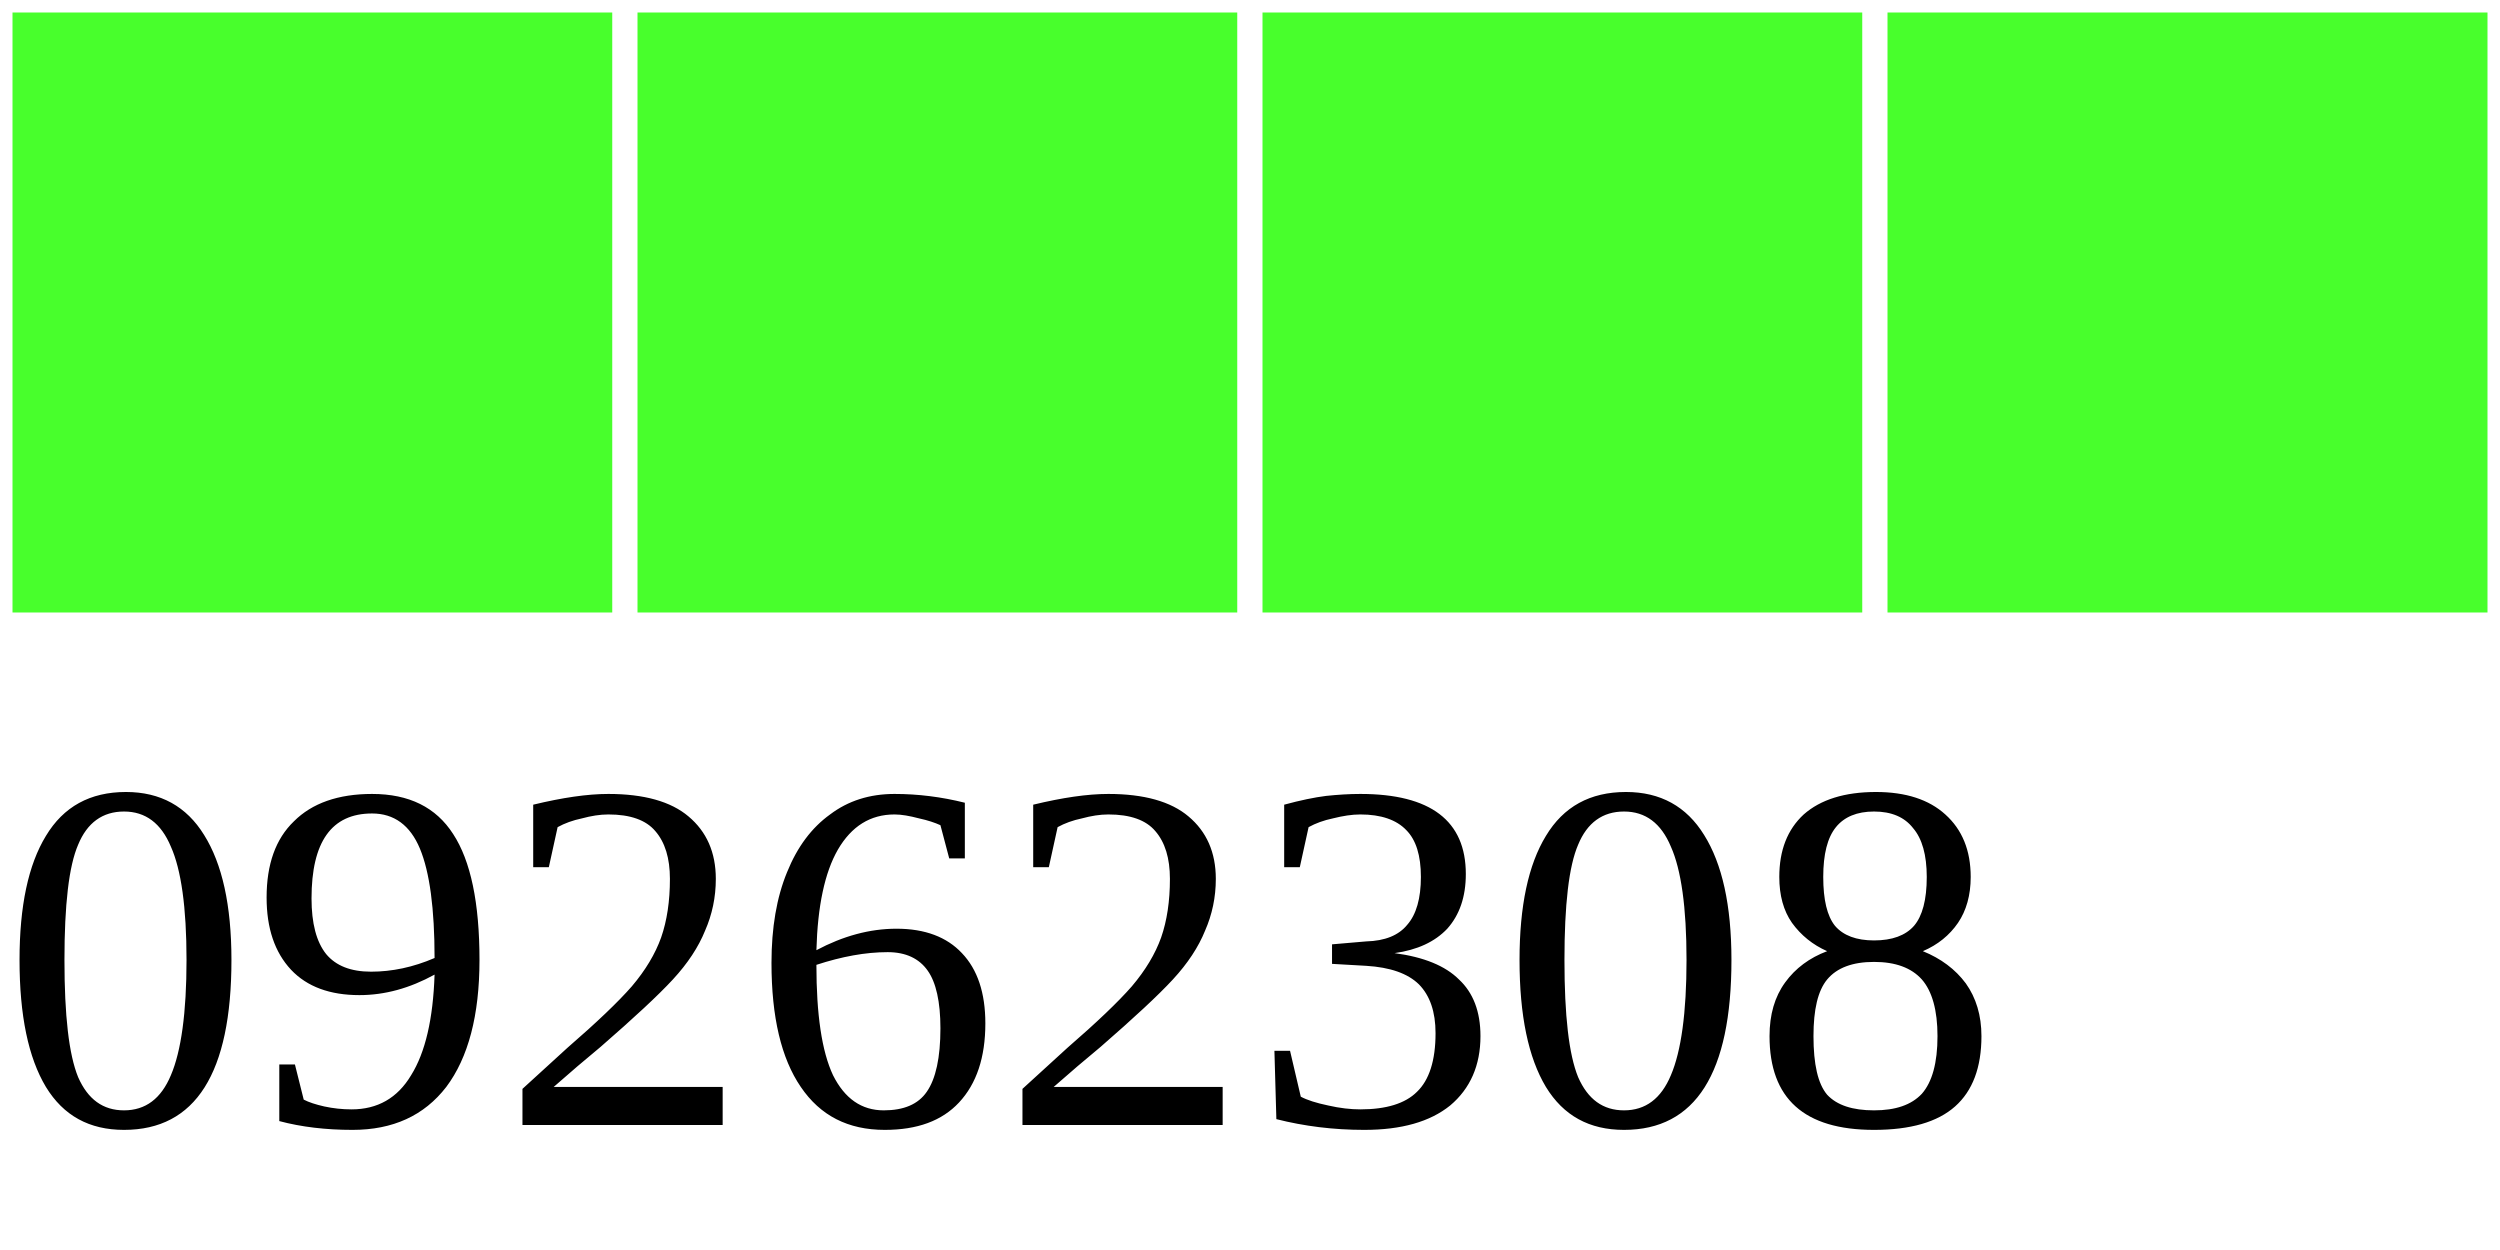
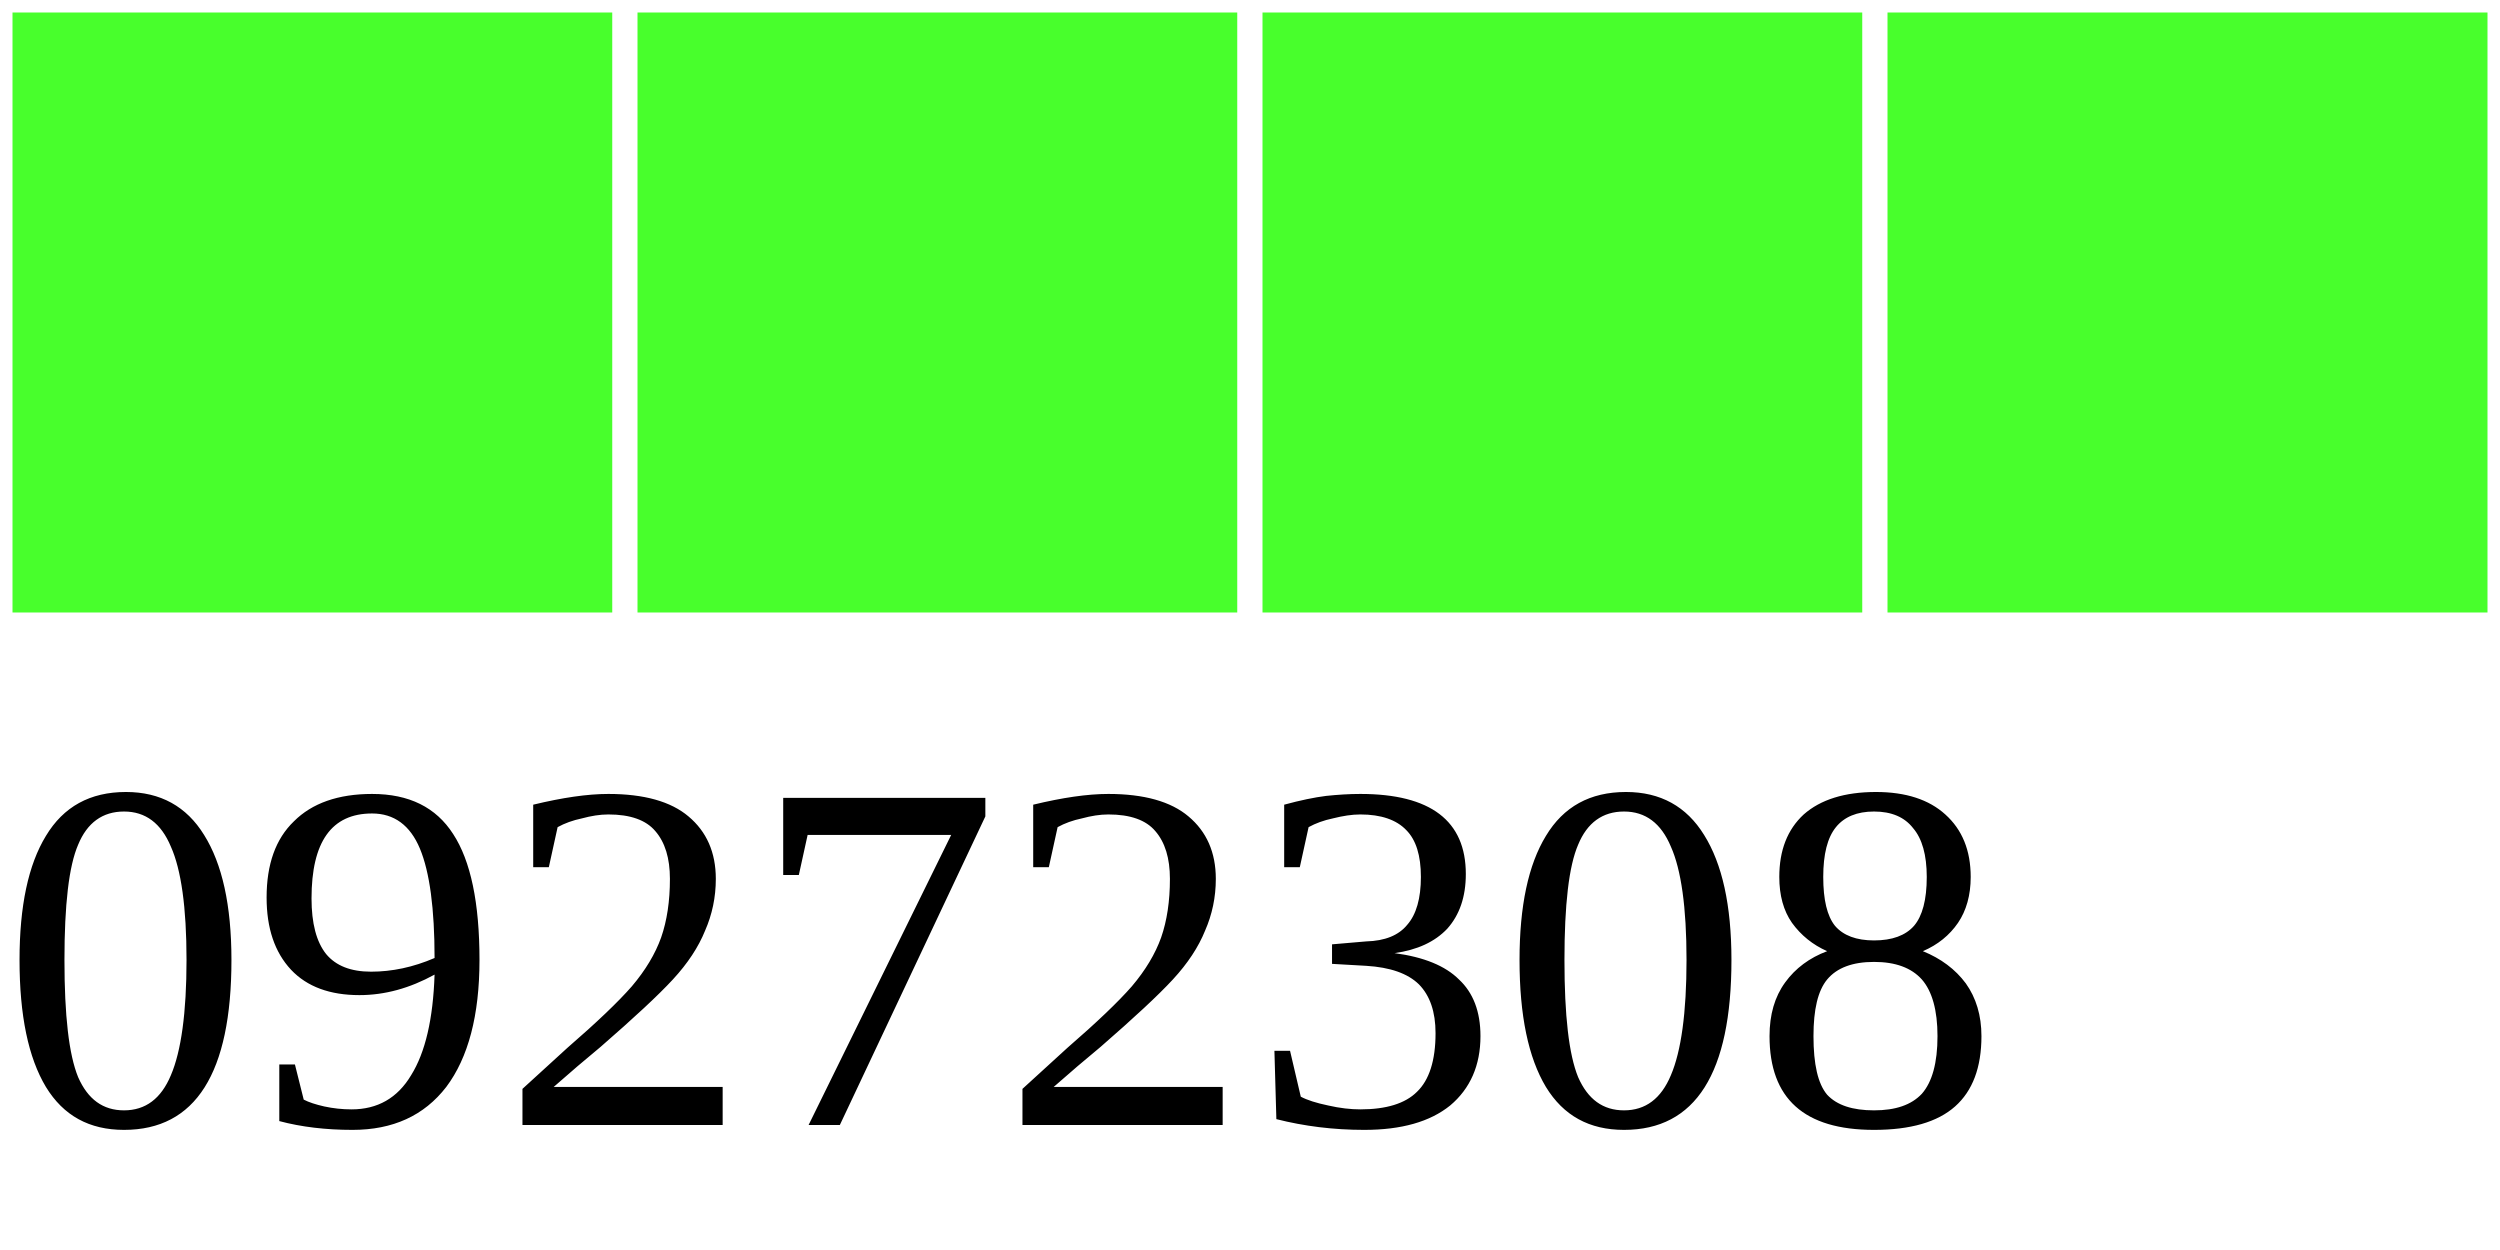
<svg xmlns="http://www.w3.org/2000/svg" width="40" height="20">
  <g>
    <rect width="10" height="10" style="fill:#48FF2C;stroke-width:0.4;stroke:rgb(255,255,255)" x="0" />
    <rect width="10" height="10" style="fill:#48FF2C;stroke-width:0.4;stroke:rgb(255,255,255)" x="10" />
    <rect width="10" height="10" style="fill:#48FF2C;stroke-width:0.4;stroke:rgb(255,255,255)" x="20" />
    <rect width="10" height="10" style="fill:#48FF2C;stroke-width:0.4;stroke:rgb(255,255,255)" x="30" />
-     <text x="0" y="18" fill="black" font-size="8">09262308</text>
+     <text x="0" y="18" fill="black" font-size="8">09272308</text>
  </g>
</svg>
